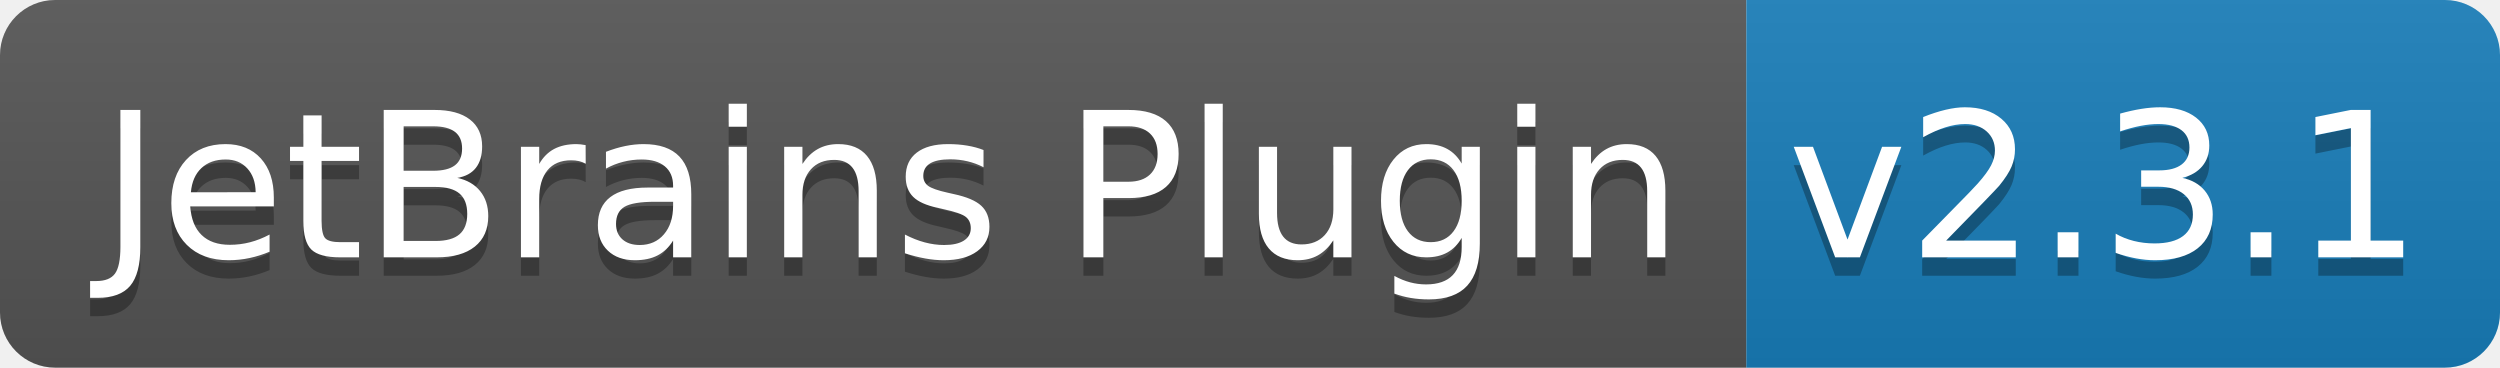
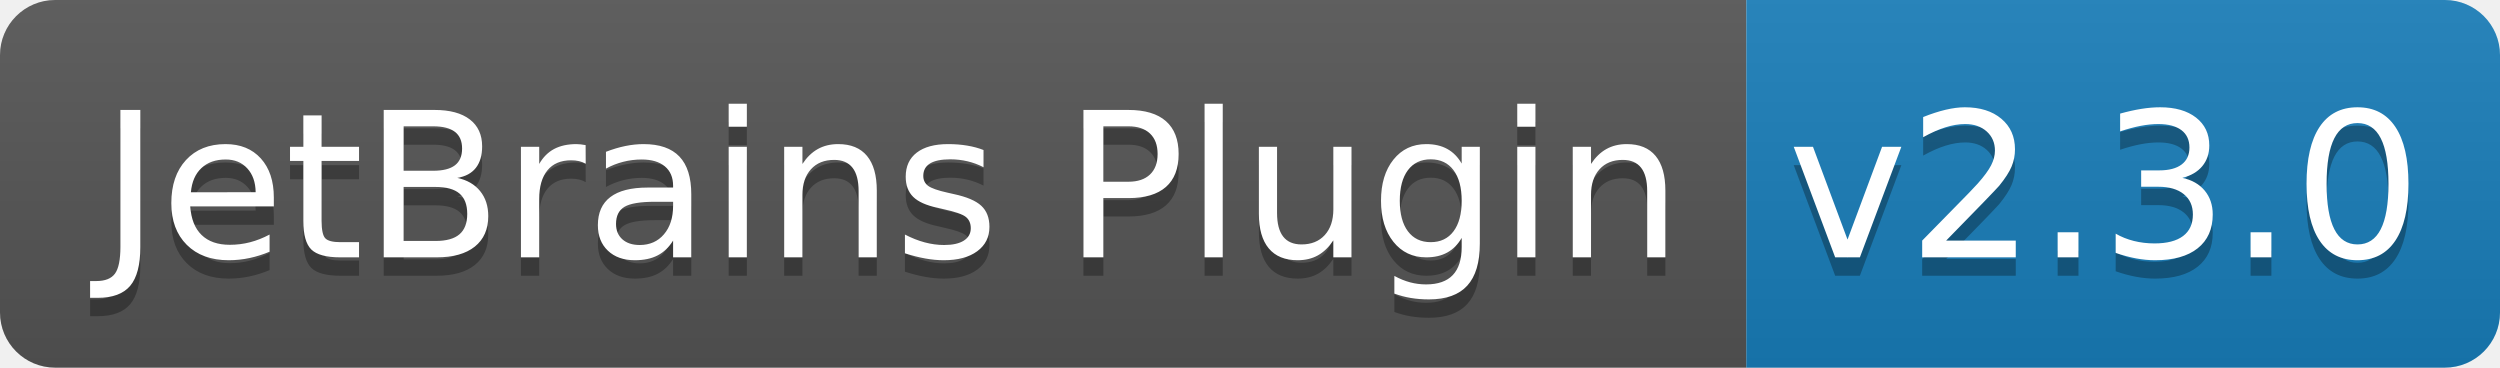
<svg xmlns="http://www.w3.org/2000/svg" width="136" height="20">
  <linearGradient id="b" x2="0" y2="100%">
    <stop offset="0" stop-color="#bbb" stop-opacity=".1" />
    <stop offset="1" stop-opacity=".1" />
  </linearGradient>
  <clipPath id="a">
    <rect width="136" height="20" rx="3" fill="#fff" />
  </clipPath>
  <g clip-path="url(#a)">
    <path fill="#555" d="M0 0h95v20H0z" />
    <path fill="#187eba" d="M95 0h41v20H95z" />
    <path fill="url(#b)" d="M0 0h136v20H0z" />
  </g>
  <g fill="#fff" text-anchor="middle" font-family="DejaVu Sans,Verdana,Geneva,sans-serif" font-size="110">
    <text x="485" y="150" fill="#010101" fill-opacity=".3" transform="scale(.1)" textLength="850">JetBrains Plugin</text>
    <text x="485" y="140" transform="scale(.1)" textLength="850">JetBrains Plugin</text>
-     <text x="1145" y="150" fill="#010101" fill-opacity=".3" transform="scale(.1)" textLength="310">v2.3.1</text>
-     <text x="1145" y="140" transform="scale(.1)" textLength="310">v2.3.1</text>
+     <text x="1145" y="150" fill="#010101" fill-opacity=".3" transform="scale(.1)" textLength="310">v2.3.0</text>
+     <text x="1145" y="140" transform="scale(.1)" textLength="310">v2.3.0</text>
  </g>
</svg>
